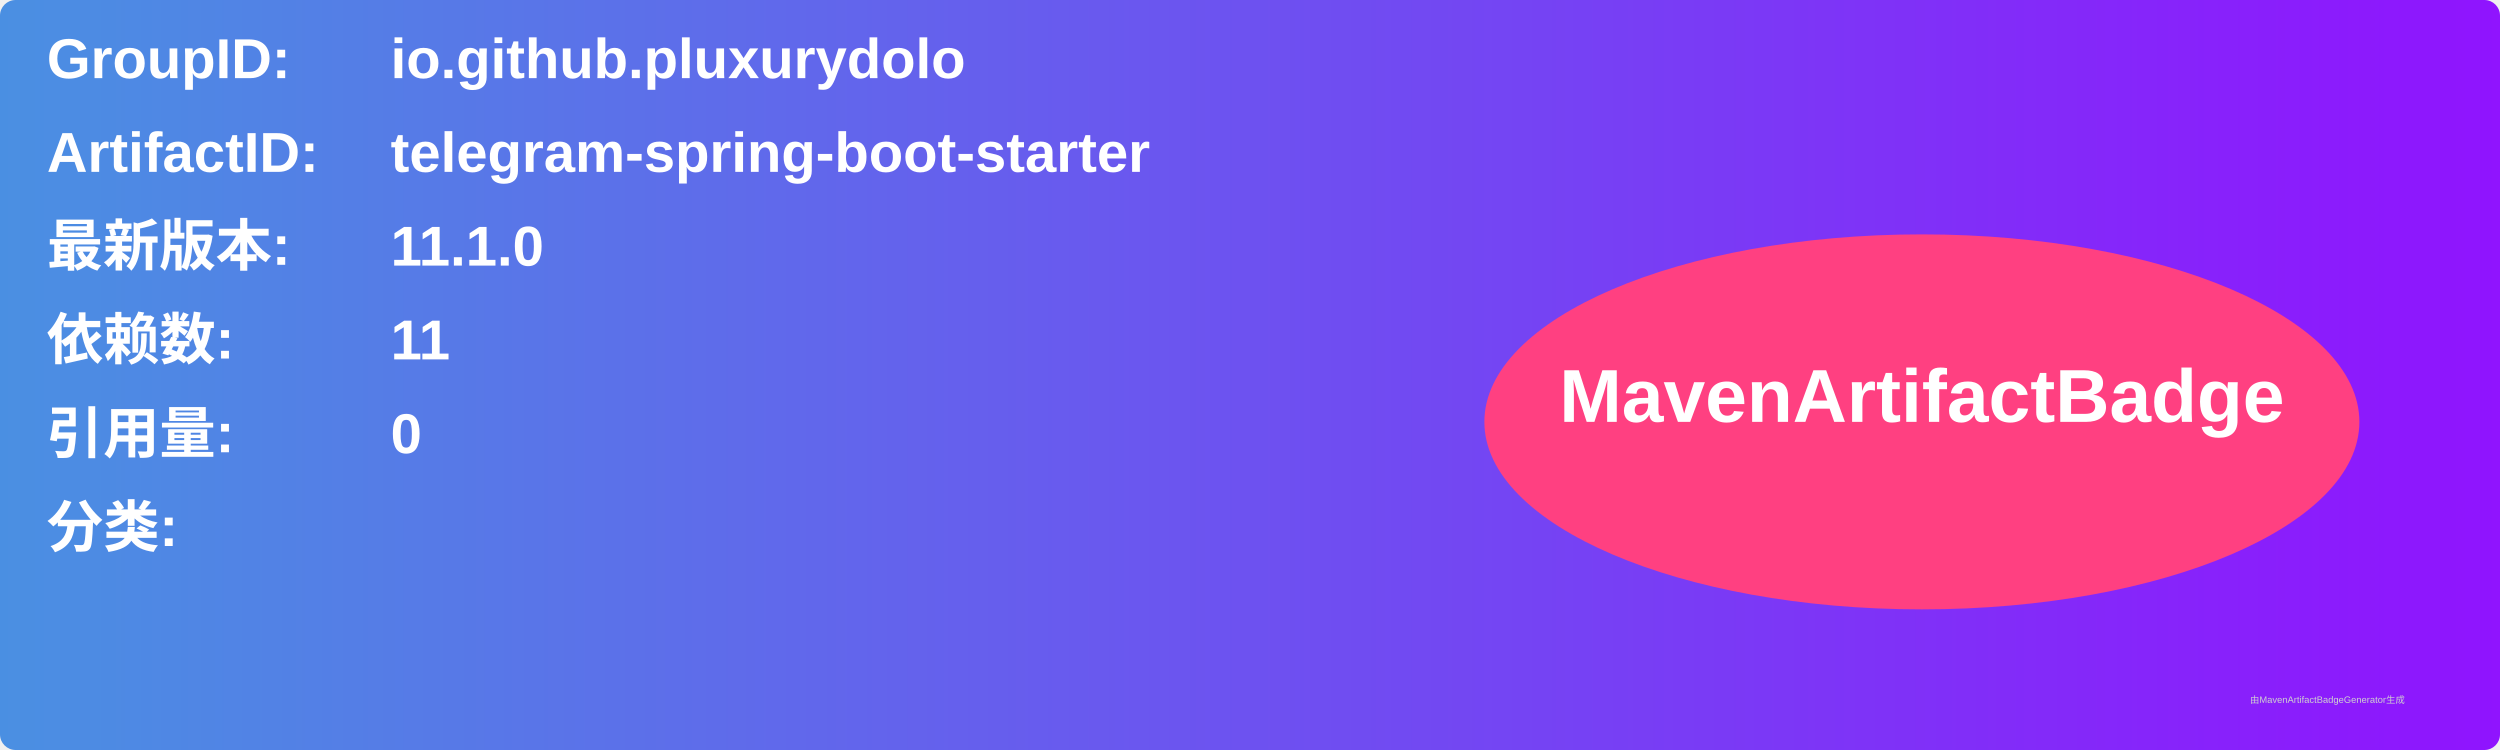
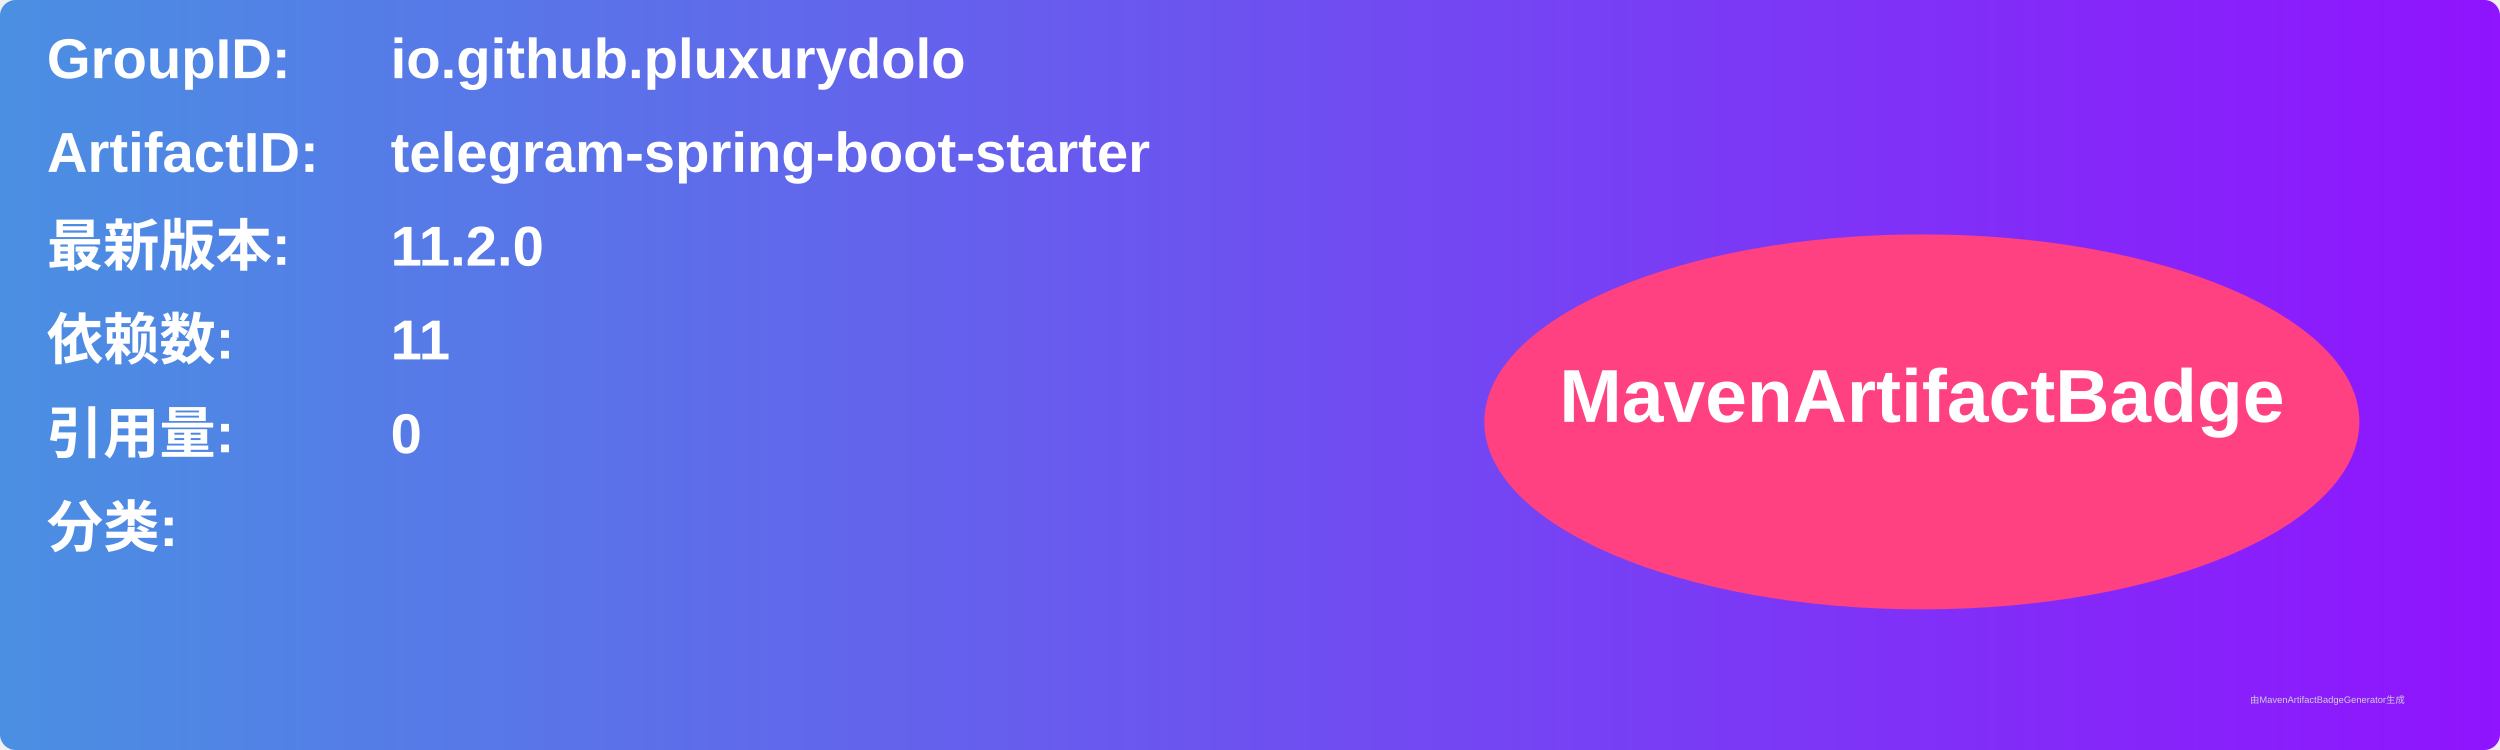
<svg xmlns="http://www.w3.org/2000/svg" width="800" height="240" viewBox="0 0 800 240">
  <linearGradient id="grad" x1="0%" y1="0%" x2="100%" y2="0%">
    <stop offset="0%" stop-color="#4a90e2" />
    <stop offset="100%" stop-color="#9013fe" />
  </linearGradient>
  <rect width="100%" height="100%" rx="5" ry="5" fill="url(#grad)" />
  <g transform="translate(15, 15)">
    <text x="0" y="10" font-family="Arial" font-size="18" fill="white" font-weight="bold" width="260">GroupID:</text>
    <text x="110" y="10" font-family="Arial" font-size="18" fill="white" font-weight="bold" width="460">io.github.pluxurydolo</text>
    <text x="0" y="40" font-family="Arial" font-size="18" fill="white" font-weight="bold" width="260">ArtifactID:</text>
    <text x="110" y="40" font-family="Arial" font-size="18" fill="white" font-weight="bold" width="460">telegram-spring-boot-starter</text>
    <text x="0" y="70" font-family="Arial" font-size="18" fill="white" font-weight="bold">最新版本:</text>
    <text x="110" y="70" font-family="Arial" font-size="18" fill="white" font-weight="bold">
-       <tspan font-weight="bold">11.1.0</tspan>
+       <tspan font-weight="bold">11.2.0</tspan>
    </text>
    <text x="0" y="100" font-family="Arial" font-size="18" fill="white" font-weight="bold">依赖数: </text>
    <text x="110" y="100" font-family="Arial" font-size="18" fill="white">
      <tspan font-weight="bold">11</tspan>
    </text>
    <text x="0" y="130" font-family="Arial" font-size="18" fill="white" font-weight="bold">引用量: </text>
    <text x="110" y="130" font-family="Arial" font-size="18" fill="white">
      <tspan font-weight="bold">0</tspan>
    </text>
    <text x="0" y="160" font-family="Arial" font-size="18" fill="white" font-weight="bold">分类:</text>
    <text x="10" y="190" font-family="Arial" font-size="10" fill="white">
      <tspan font-weight="bold" />
    </text>
    <ellipse cx="600" cy="120" rx="140" ry="60" fill="#ff4081" />
    <text x="600" y="120" text-anchor="middle" font-family="Arial" font-size="24" fill="white" font-weight="bold">MavenArtifactBadge</text>
  </g>
  <text x="720" y="225" font-family="Arial" font-size="3" fill="#d0d0d0">由MavenArtifactBadgeGenerator生成</text>
</svg>
